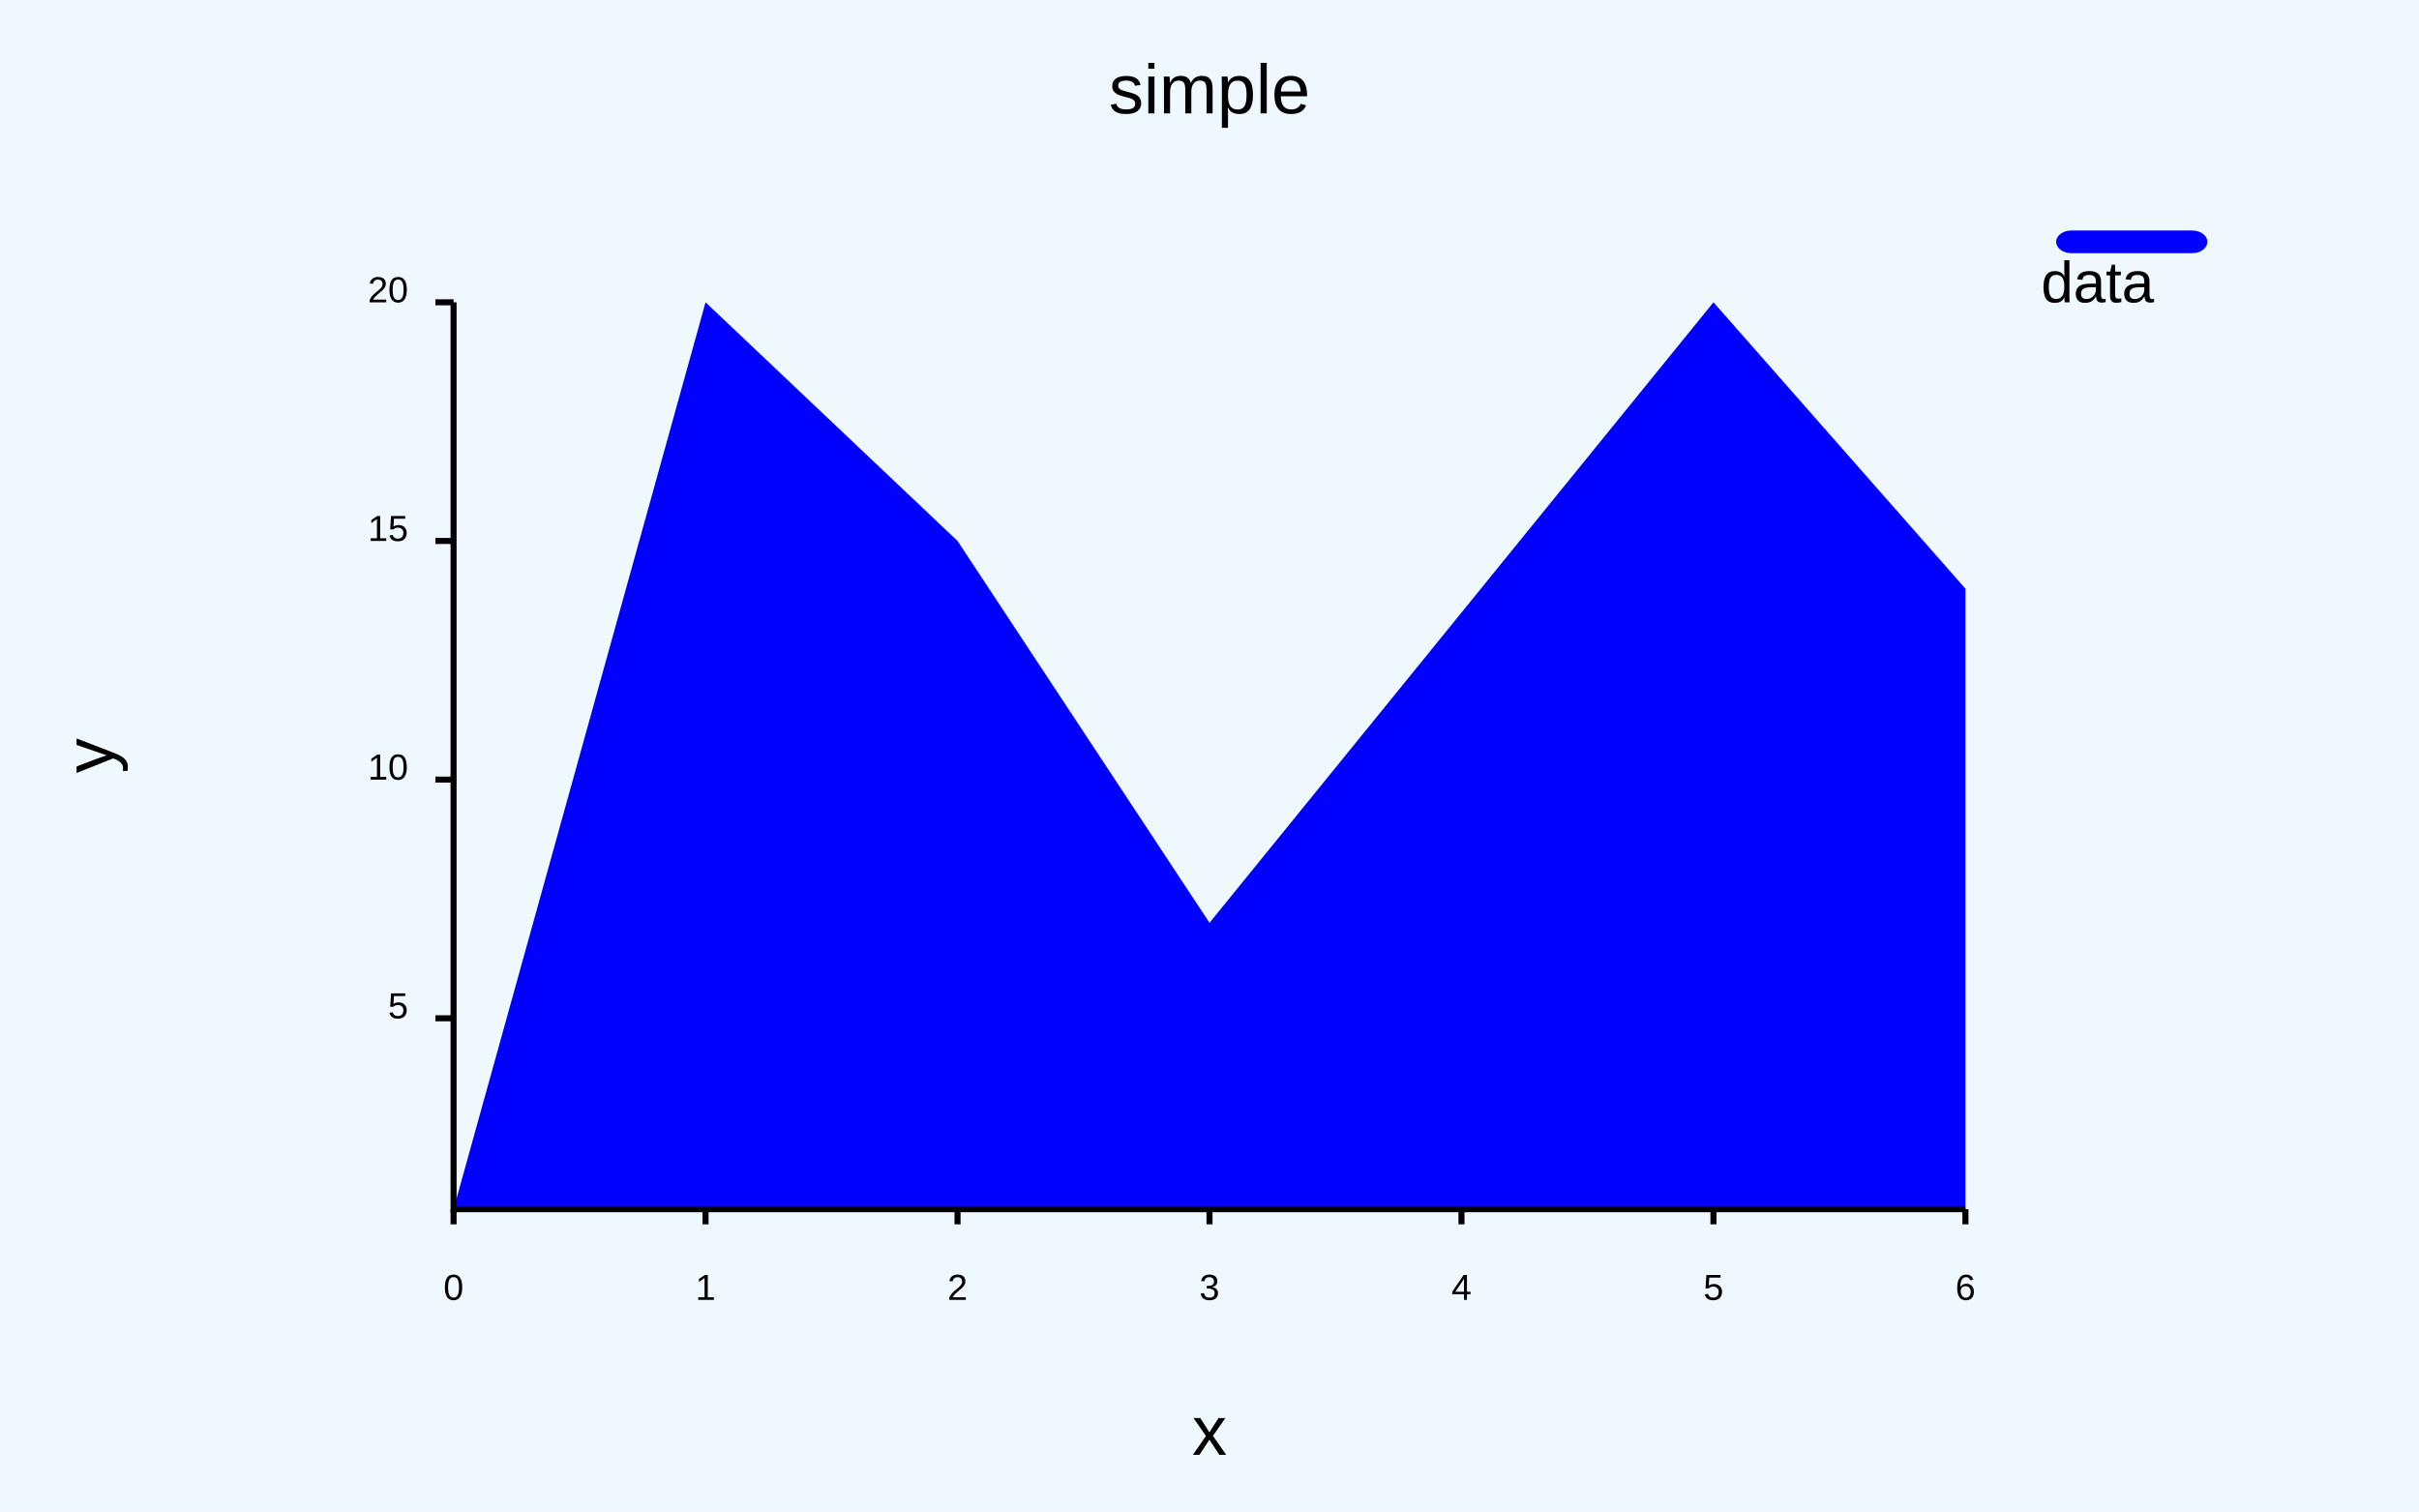
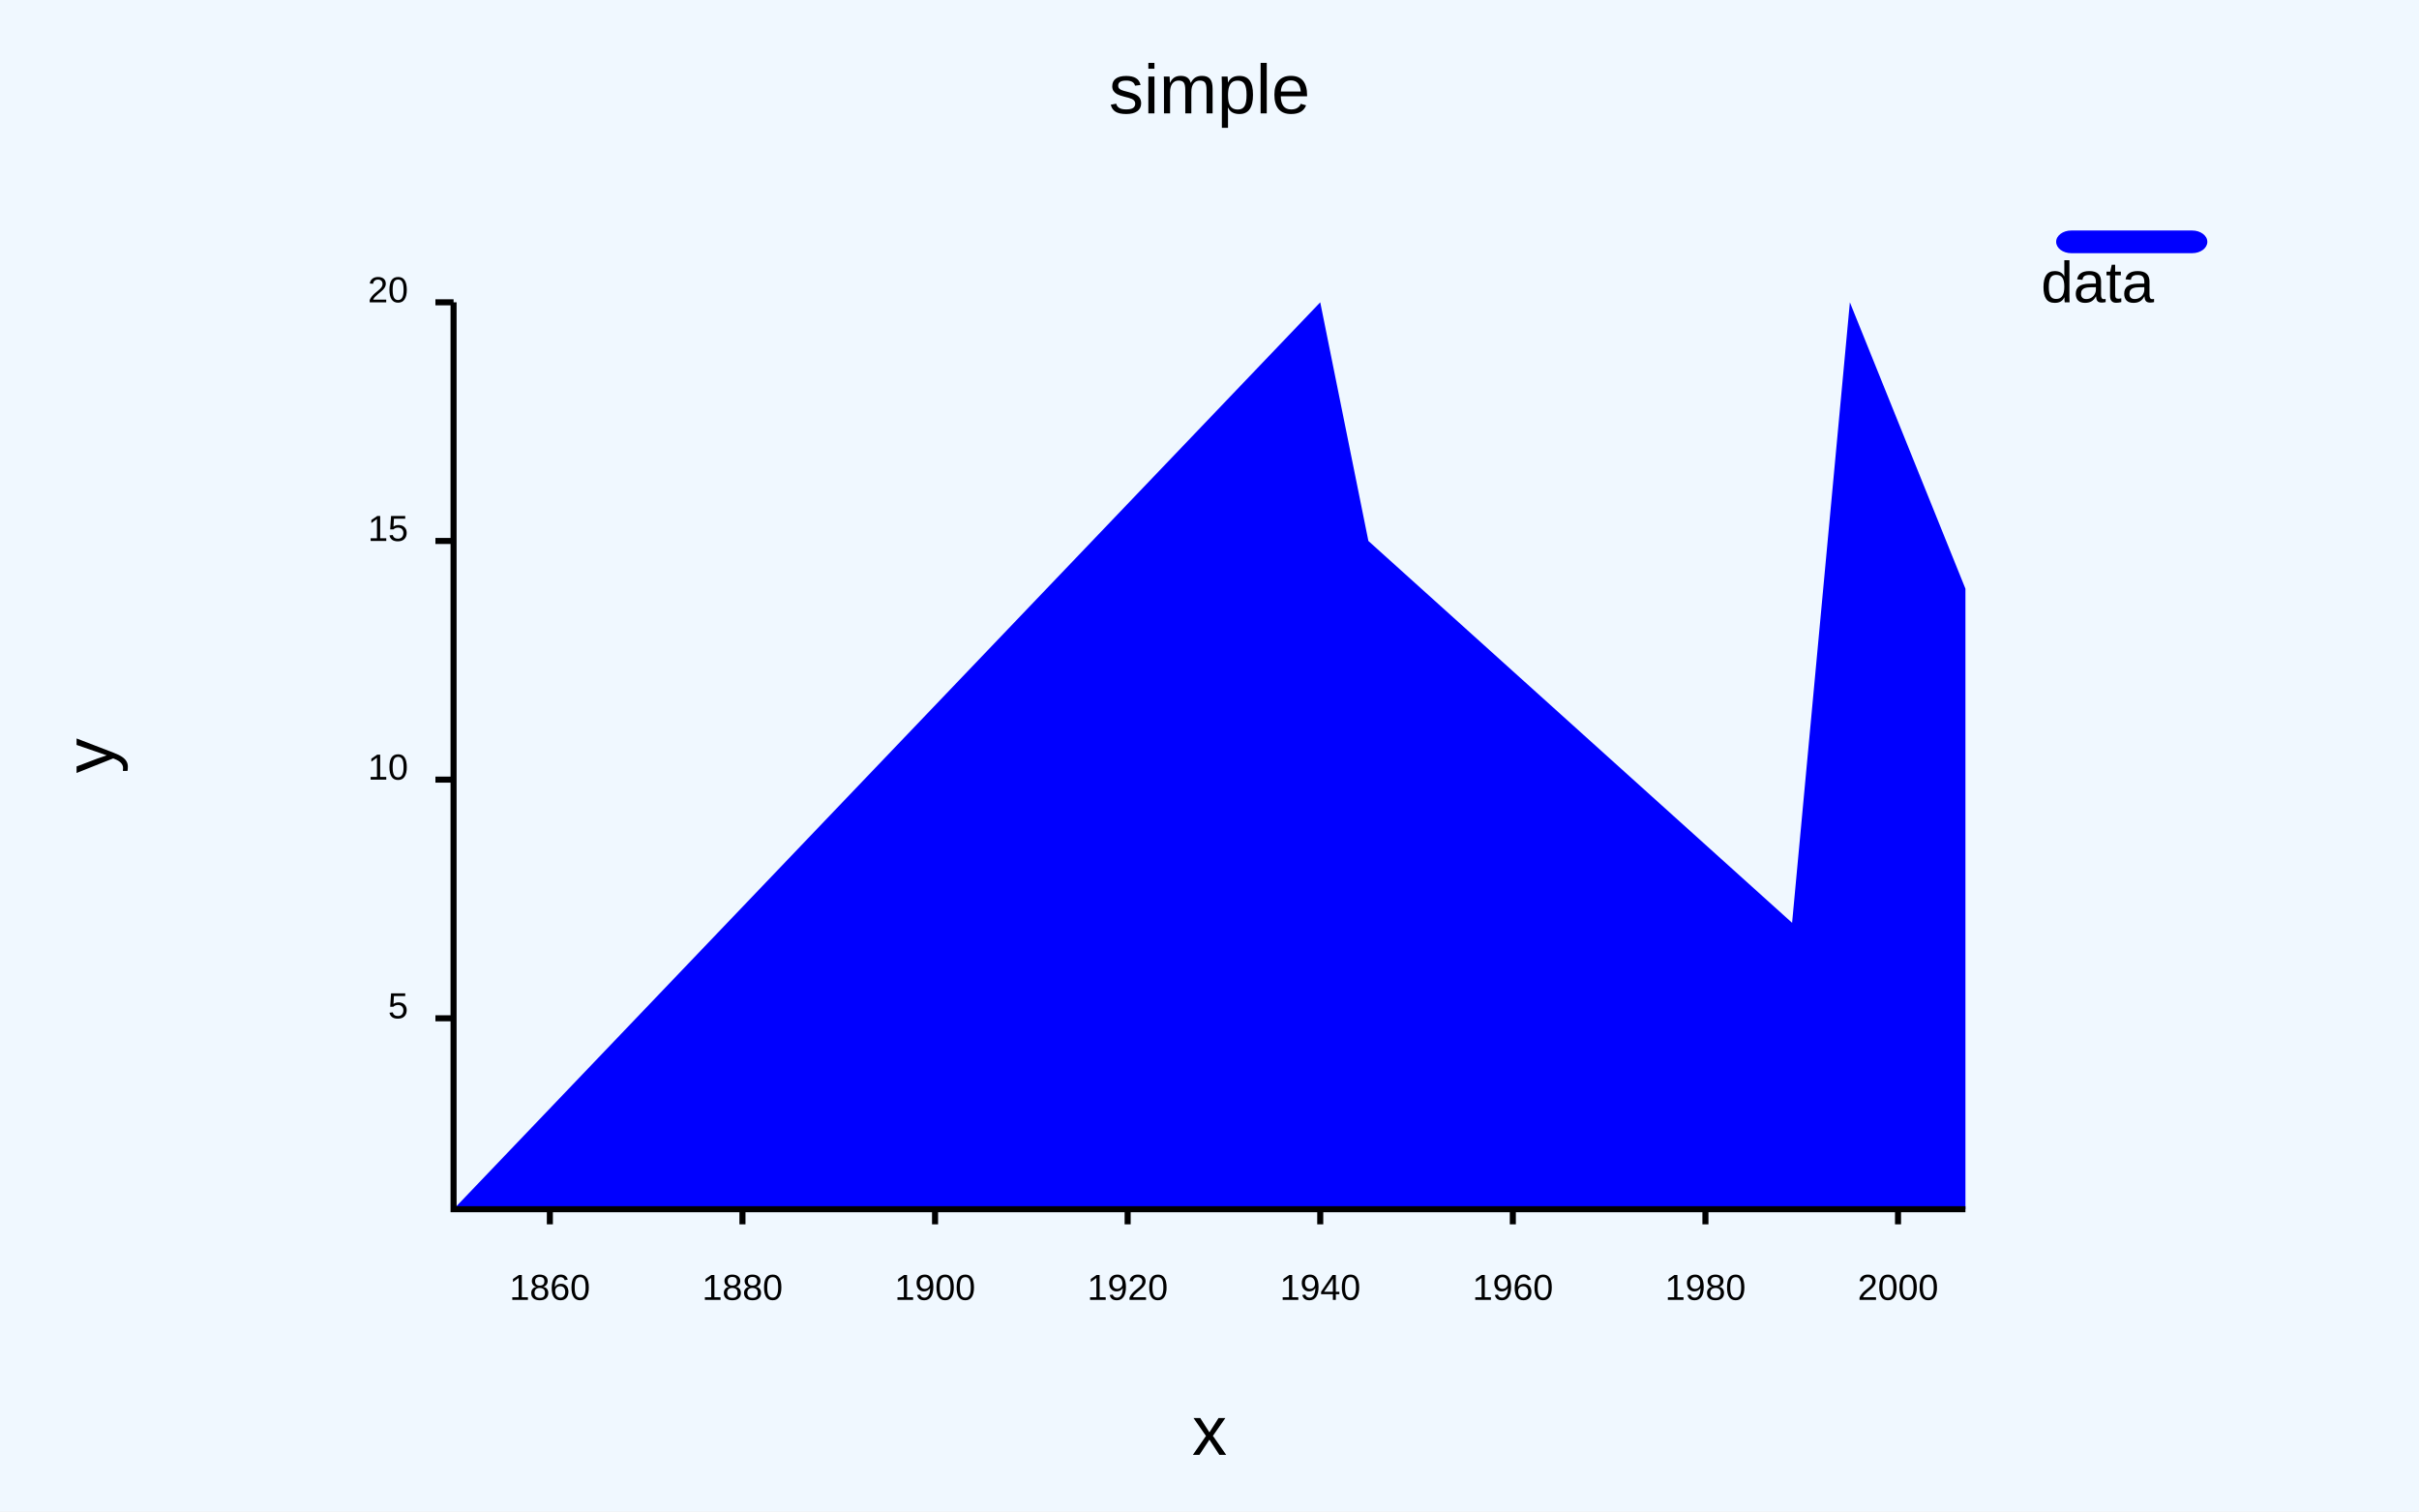
<svg xmlns="http://www.w3.org/2000/svg" class="poloto" width="800" height="500" viewBox="0 0 800 500">
  <style>.poloto {
                font-family: "Arial";
                stroke-width:2;
                }
                .poloto_text{fill: black;  }
                .poloto_axis_lines{stroke: black;stoke-width:3;fill:none}
                .poloto_background{fill: aliceblue; }
                .poloto0stroke{stroke:  blue; }
                .poloto1stroke{stroke:  red; }
                .poloto2stroke{stroke:  green; }
                .poloto3stroke{stroke:  gold; }
                .poloto4stroke{stroke:  aqua; }
                .poloto5stroke{stroke:  brown; }
                .poloto6stroke{stroke:  lime; }
                .poloto7stroke{stroke:  chocolate; }
                .poloto0fill{fill:blue;}
                .poloto1fill{fill:red;}
                .poloto2fill{fill:green;}
                .poloto3fill{fill:gold;}
                .poloto4fill{fill:aqua;}
                .poloto5fill{fill:brown;}
                .poloto6fill{fill:lime;}
                .poloto7fill{fill:chocolate;}</style>
  <rect class="poloto_background" fill="white" x="0" y="0" width="800" height="500" />
-   <line class="poloto_axis_lines" stroke="black" x1="150" x2="150" y1="400" y2="405" />
-   <text class="poloto_text" alignment-baseline="start" text-anchor="middle" x="150" y="430">0</text>
-   <line class="poloto_axis_lines" stroke="black" x1="233.333" x2="233.333" y1="400" y2="405" />
-   <text class="poloto_text" alignment-baseline="start" text-anchor="middle" x="233.333" y="430">1</text>
-   <line class="poloto_axis_lines" stroke="black" x1="316.667" x2="316.667" y1="400" y2="405" />
-   <text class="poloto_text" alignment-baseline="start" text-anchor="middle" x="316.667" y="430">2</text>
-   <line class="poloto_axis_lines" stroke="black" x1="400" x2="400" y1="400" y2="405" />
-   <text class="poloto_text" alignment-baseline="start" text-anchor="middle" x="400" y="430">3</text>
-   <line class="poloto_axis_lines" stroke="black" x1="483.333" x2="483.333" y1="400" y2="405" />
-   <text class="poloto_text" alignment-baseline="start" text-anchor="middle" x="483.333" y="430">4</text>
-   <line class="poloto_axis_lines" stroke="black" x1="566.667" x2="566.667" y1="400" y2="405" />
-   <text class="poloto_text" alignment-baseline="start" text-anchor="middle" x="566.667" y="430">5</text>
-   <line class="poloto_axis_lines" stroke="black" x1="650" x2="650" y1="400" y2="405" />
-   <text class="poloto_text" alignment-baseline="start" text-anchor="middle" x="650" y="430">6</text>
+   <line class="poloto_axis_lines" stroke="black" x1="181.847" x2="181.847" y1="400" y2="405" />
+   <text class="poloto_text" alignment-baseline="start" text-anchor="middle" x="181.847" y="430">1860</text>
+   <line class="poloto_axis_lines" stroke="black" x1="245.541" x2="245.541" y1="400" y2="405" />
+   <text class="poloto_text" alignment-baseline="start" text-anchor="middle" x="245.541" y="430">1880</text>
+   <line class="poloto_axis_lines" stroke="black" x1="309.236" x2="309.236" y1="400" y2="405" />
+   <text class="poloto_text" alignment-baseline="start" text-anchor="middle" x="309.236" y="430">1900</text>
+   <line class="poloto_axis_lines" stroke="black" x1="372.93" x2="372.93" y1="400" y2="405" />
+   <text class="poloto_text" alignment-baseline="start" text-anchor="middle" x="372.93" y="430">1920</text>
+   <line class="poloto_axis_lines" stroke="black" x1="436.624" x2="436.624" y1="400" y2="405" />
+   <text class="poloto_text" alignment-baseline="start" text-anchor="middle" x="436.624" y="430">1940</text>
+   <line class="poloto_axis_lines" stroke="black" x1="500.318" x2="500.318" y1="400" y2="405" />
+   <text class="poloto_text" alignment-baseline="start" text-anchor="middle" x="500.318" y="430">1960</text>
+   <line class="poloto_axis_lines" stroke="black" x1="564.013" x2="564.013" y1="400" y2="405" />
+   <text class="poloto_text" alignment-baseline="start" text-anchor="middle" x="564.013" y="430">1980</text>
+   <line class="poloto_axis_lines" stroke="black" x1="627.707" x2="627.707" y1="400" y2="405" />
+   <text class="poloto_text" alignment-baseline="start" text-anchor="middle" x="627.707" y="430">2000</text>
  <line class="poloto_axis_lines" stroke="black" x1="150" x2="144" y1="336.842" y2="336.842" />
  <text class="poloto_text" alignment-baseline="middle" text-anchor="end" x="135" y="336.842">5</text>
  <line class="poloto_axis_lines" stroke="black" x1="150" x2="144" y1="257.895" y2="257.895" />
  <text class="poloto_text" alignment-baseline="middle" text-anchor="end" x="135" y="257.895">10</text>
  <line class="poloto_axis_lines" stroke="black" x1="150" x2="144" y1="178.947" y2="178.947" />
  <text class="poloto_text" alignment-baseline="middle" text-anchor="end" x="135" y="178.947">15</text>
  <line class="poloto_axis_lines" stroke="black" x1="150" x2="144" y1="100" y2="100" />
  <text class="poloto_text" alignment-baseline="middle" text-anchor="end" x="135" y="100">20</text>
  <text class="poloto_text" alignment-baseline="middle" text-anchor="start" font-size="large" x="675" y="100">data</text>
  <rect class="poloto0fill" x="680" y="76.25" width="50" height="7.5" rx="5" ry="5" />
-   <path class="poloto0fill" d=" M 150 400 L 150 400 L 233.333 100 L 316.667 178.947 L 400 305.263 L 566.667 100 L 650 194.737 L 650 400Z" />
+   <path class="poloto0fill" d=" M 150 400 L 150 400 L 436.624 100 L 452.548 178.947 L 592.675 305.263 L 611.783 100 L 650 194.737 L 650 400Z" />
  <text class="poloto_text" alignment-baseline="start" text-anchor="middle" font-size="x-large" x="400" y="37.5">simple</text>
  <text class="poloto_text" alignment-baseline="start" text-anchor="middle" font-size="x-large" x="400" y="481.25">x</text>
  <text class="poloto_text" alignment-baseline="start" text-anchor="middle" font-size="x-large" transform="rotate(-90,37.5,250)" x="37.5" y="250">y</text>
  <path stroke="black" fill="none" class="poloto_axis_lines" d=" M 150 100 L 150 400 L 650 400" />
</svg>
